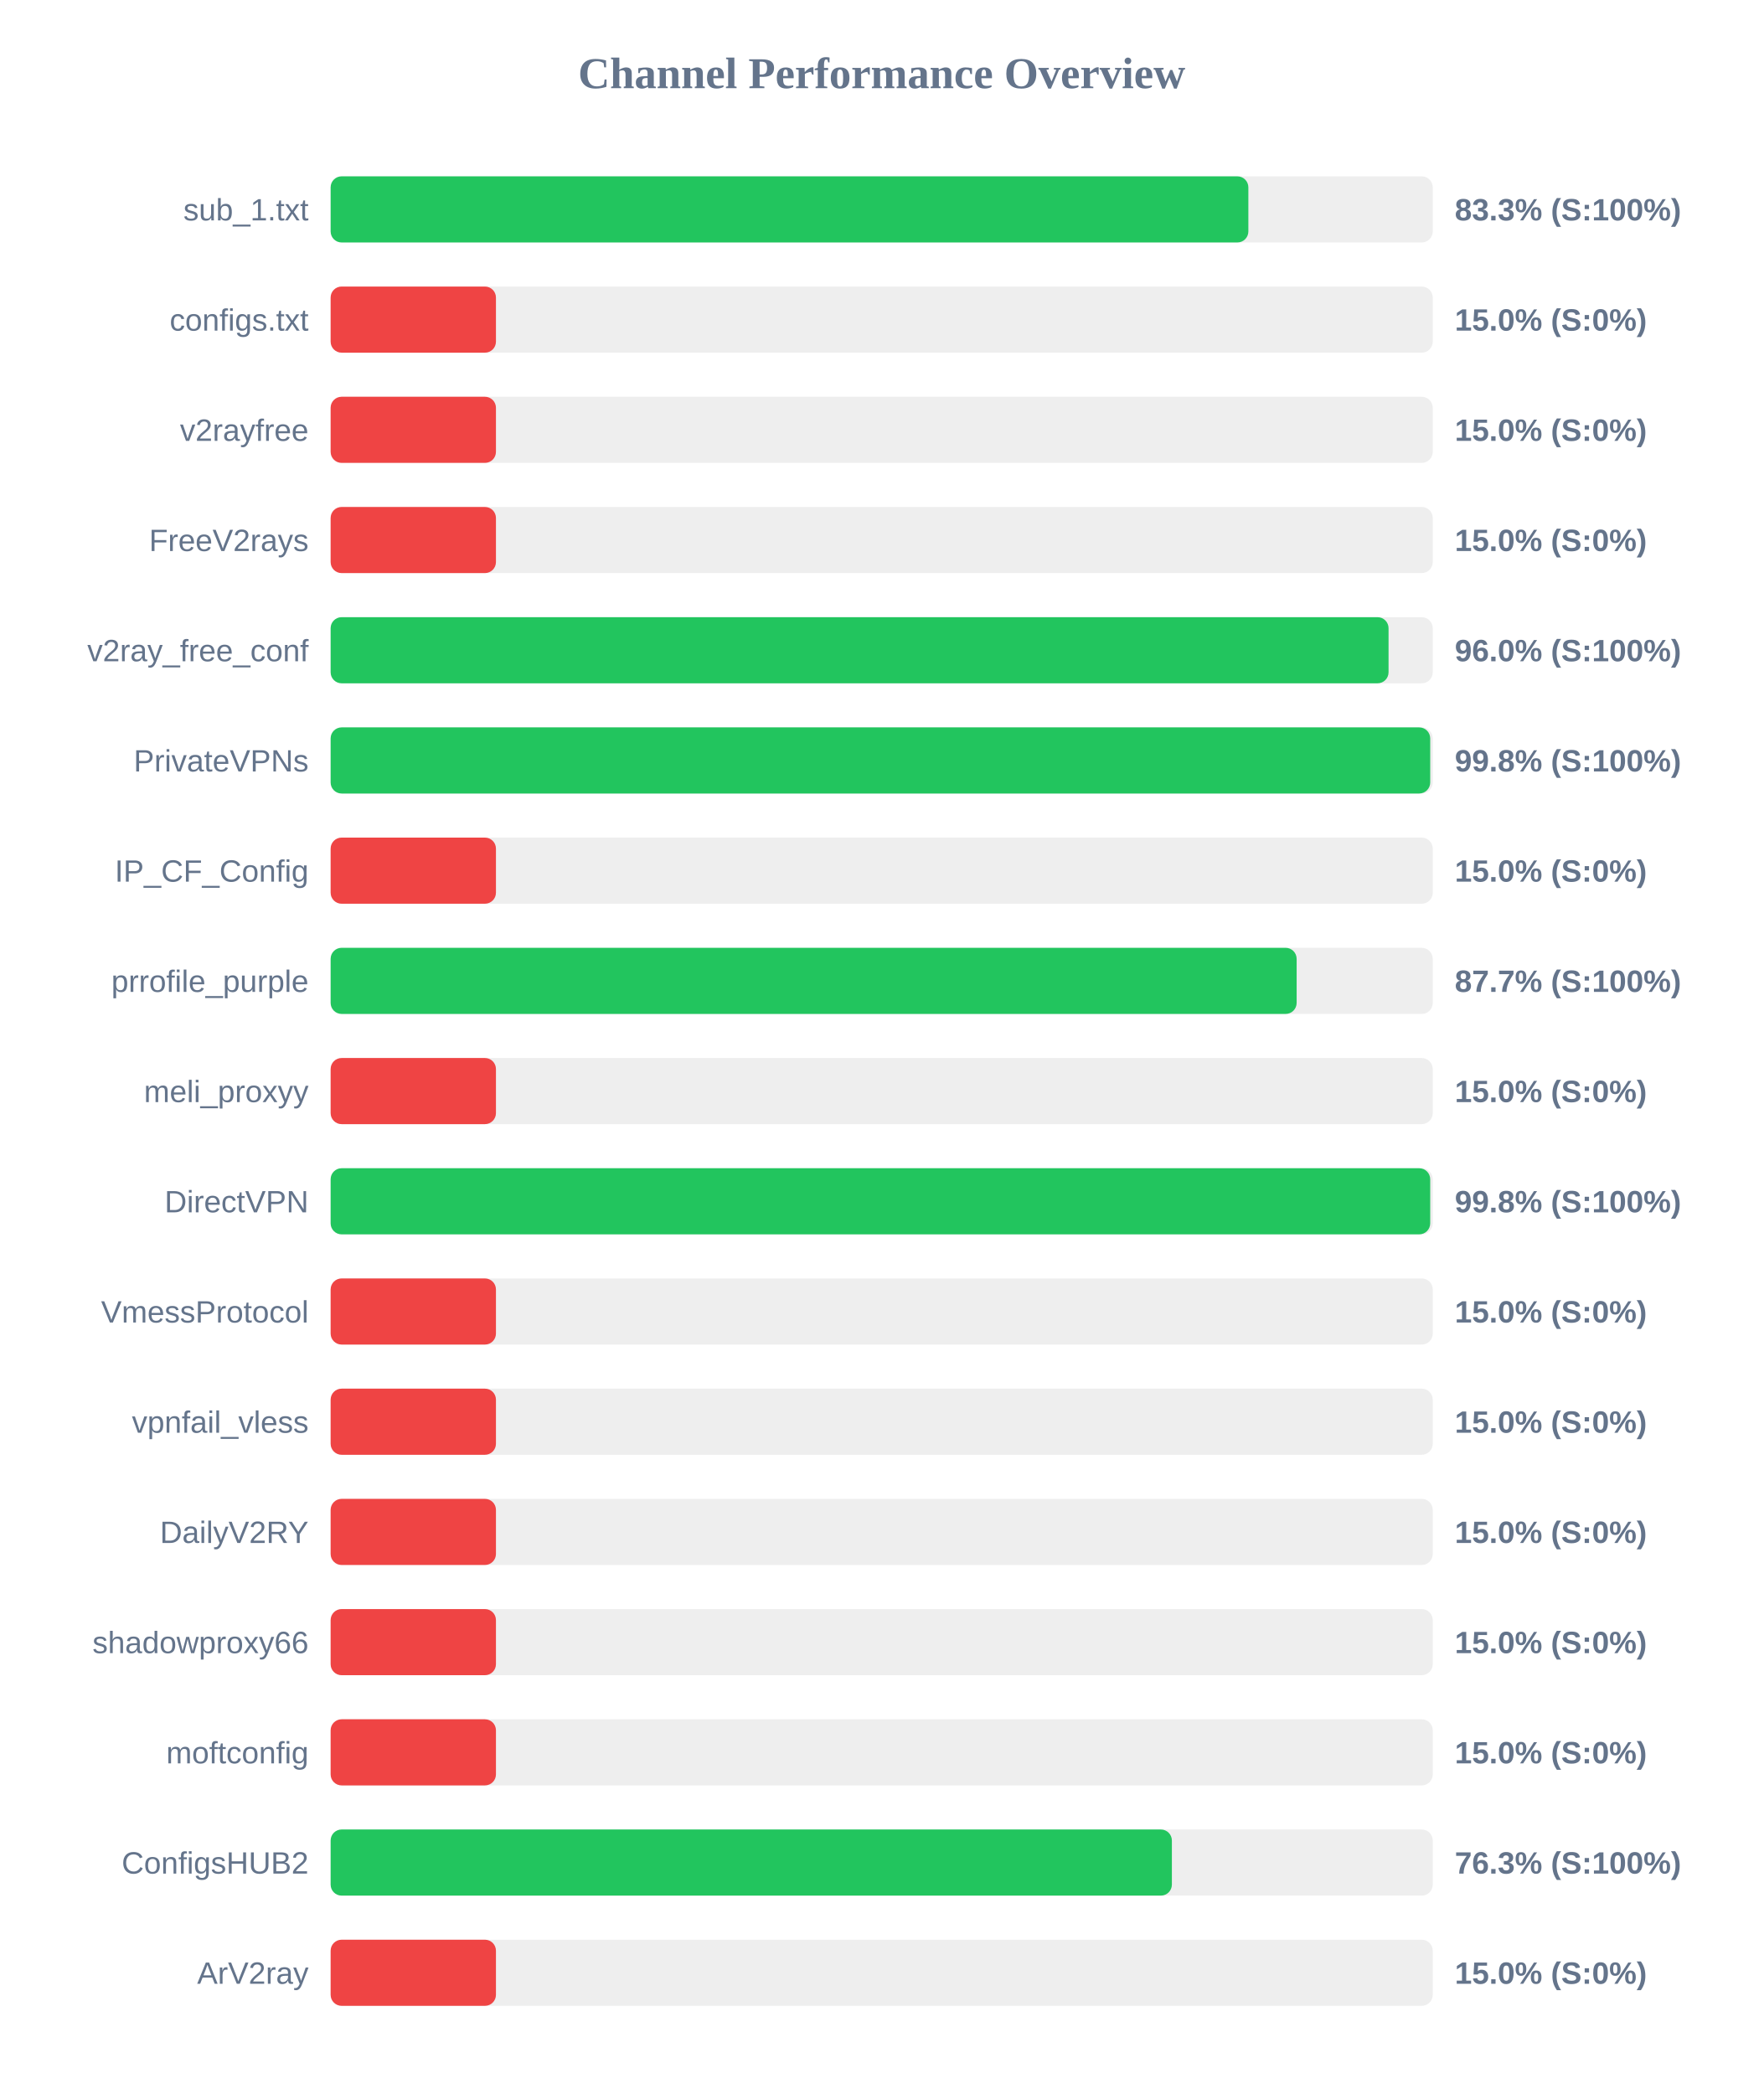
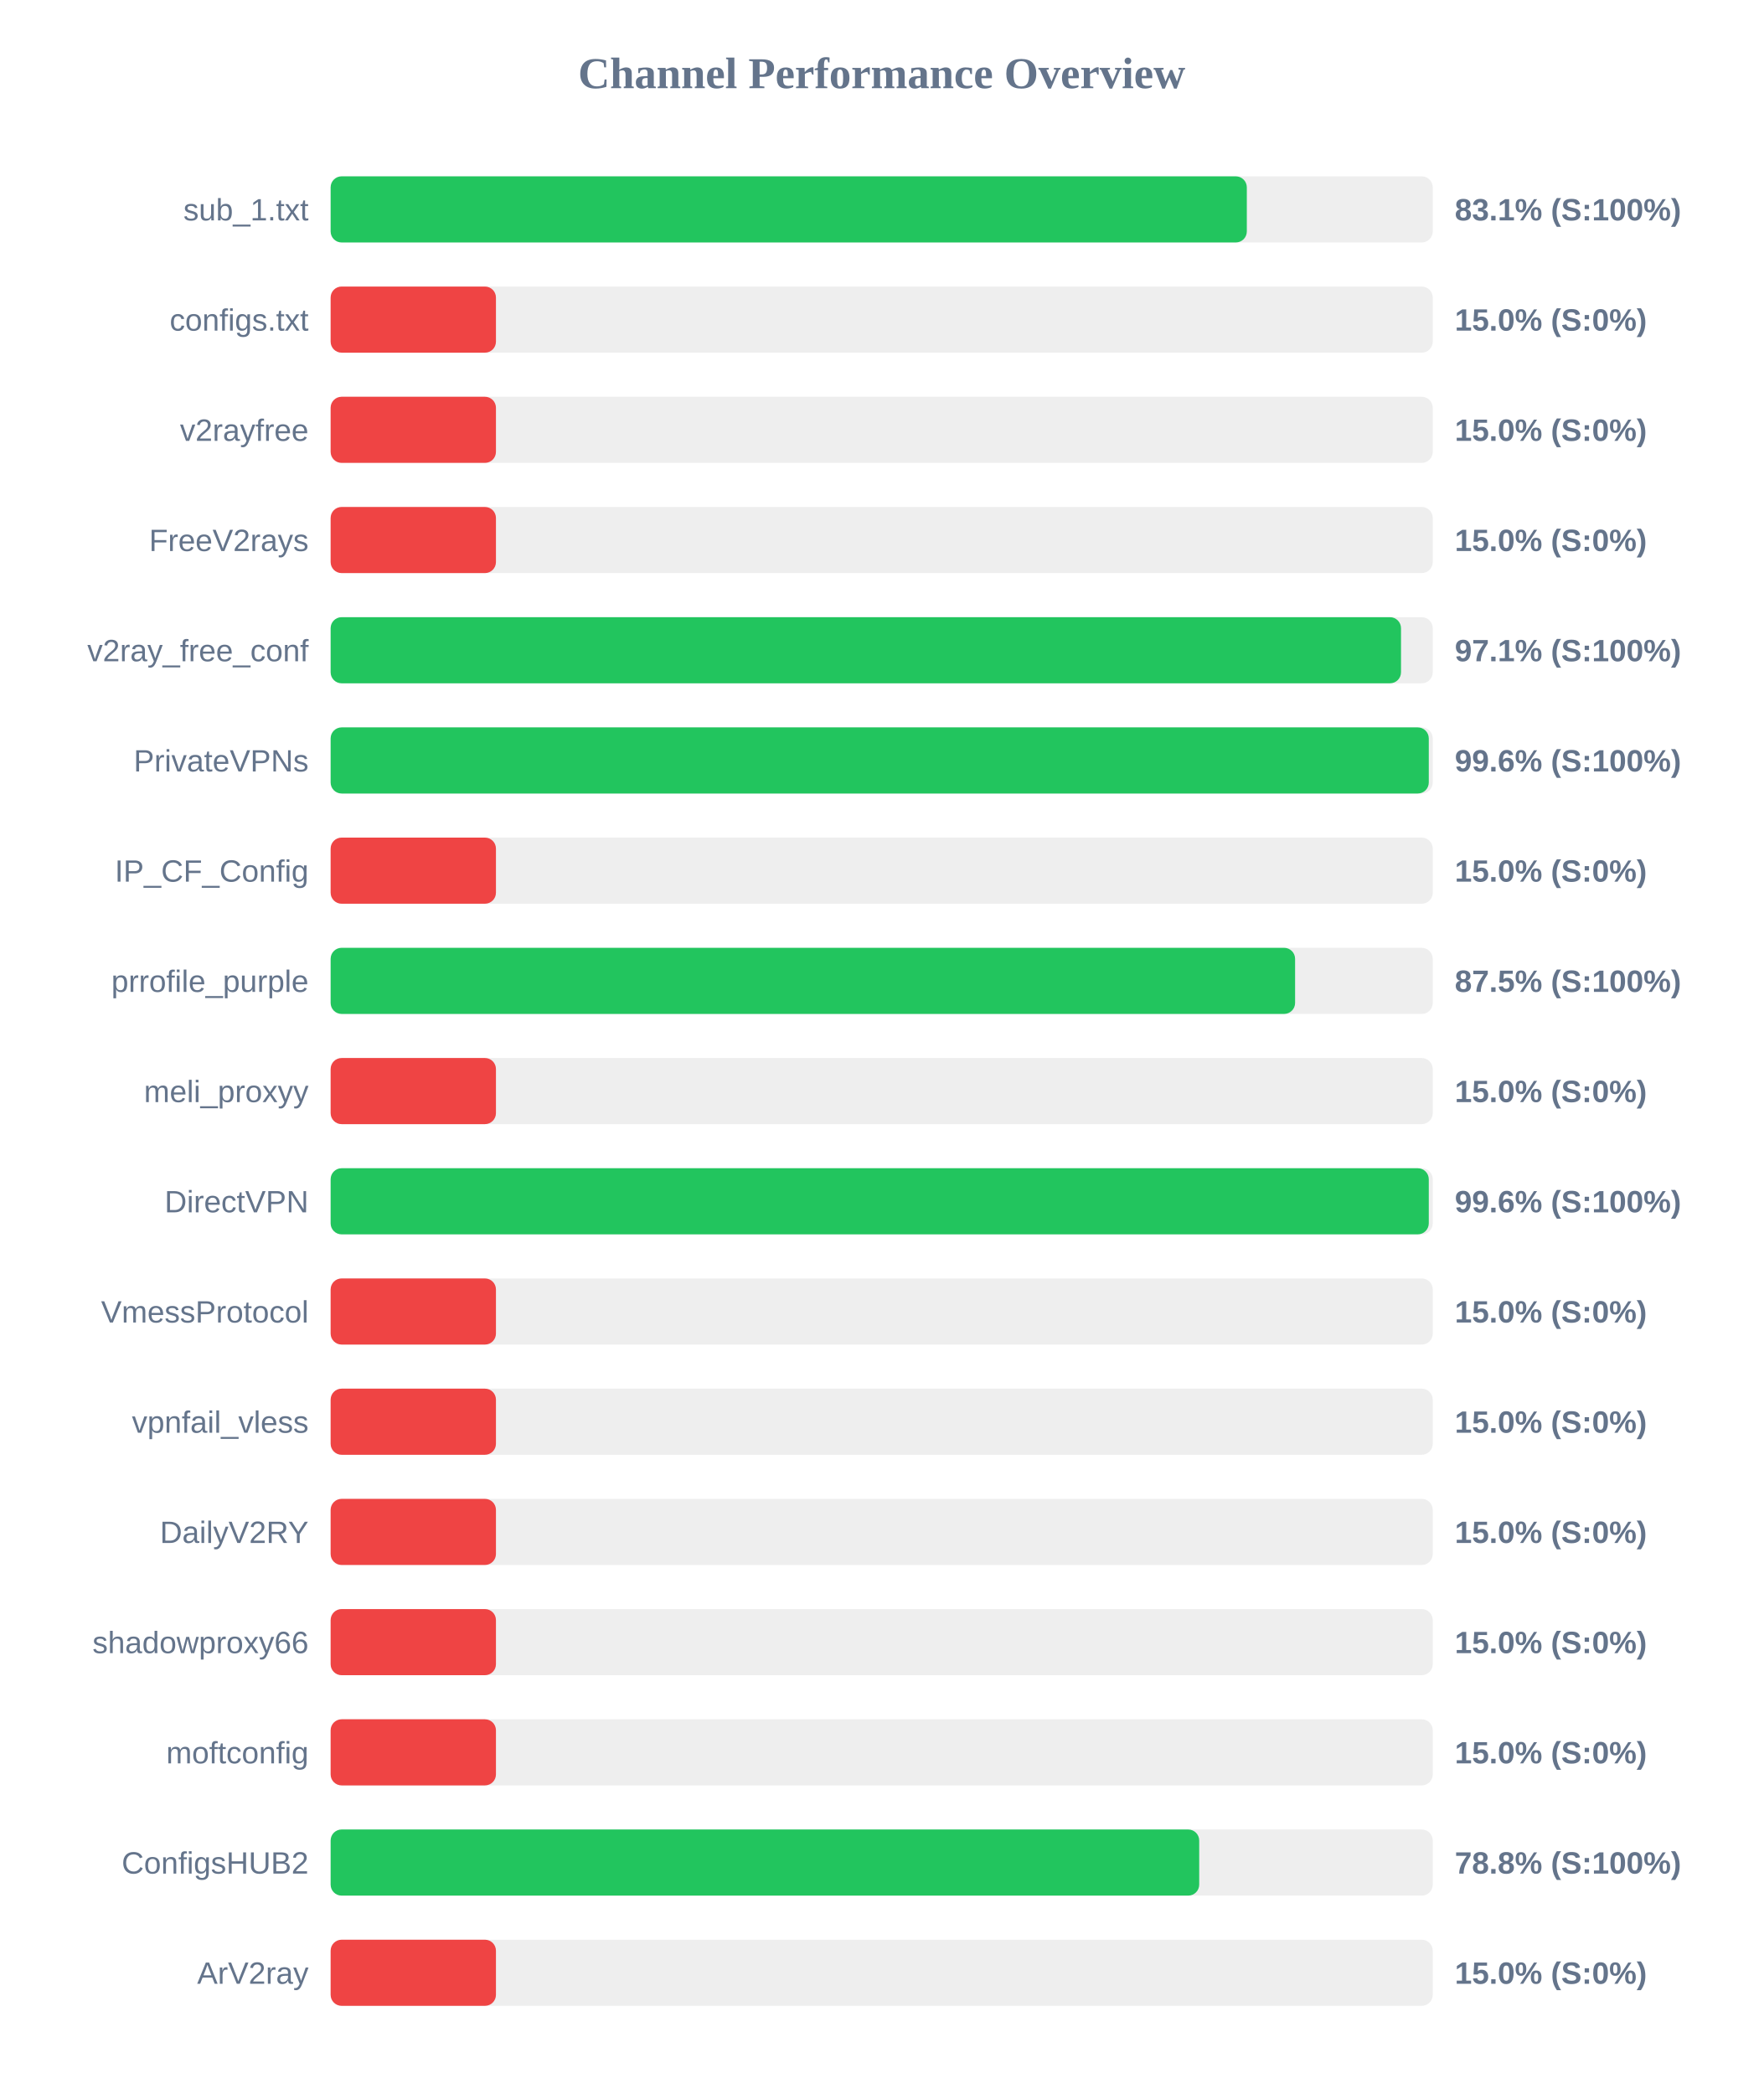
<svg xmlns="http://www.w3.org/2000/svg" width="800" height="950" version="1.1">
  <style>
        .row { font: 14px Arial; fill: #64748b; }
        .score { font: bold 14px Arial; fill: #64748b; }
    </style>
  <text x="400" y="40" text-anchor="middle" font-size="20px" font-weight="bold" fill="#64748b">Channel Performance Overview</text>
  <rect x="150" y="80" width="500" height="30" fill="#eee" rx="5" />
-   <rect x="150" y="80" width="416.35" height="30" fill="#22c55e" rx="5" />
+   <rect x="150" y="80" width="415.65" height="30" fill="#22c55e" rx="5" />
  <text x="140" y="100" text-anchor="end" class="row">sub_1.txt</text>
-   <text x="660" y="100" text-anchor="start" class="score">83.3% (S:100%)</text>
+   <text x="660" y="100" text-anchor="start" class="score">83.1% (S:100%)</text>
  <rect x="150" y="130" width="500" height="30" fill="#eee" rx="5" />
  <rect x="150" y="130" width="75.0" height="30" fill="#ef4444" rx="5" />
  <text x="140" y="150" text-anchor="end" class="row">configs.txt</text>
  <text x="660" y="150" text-anchor="start" class="score">15.0% (S:0%)</text>
  <rect x="150" y="180" width="500" height="30" fill="#eee" rx="5" />
  <rect x="150" y="180" width="75.0" height="30" fill="#ef4444" rx="5" />
  <text x="140" y="200" text-anchor="end" class="row">v2rayfree</text>
  <text x="660" y="200" text-anchor="start" class="score">15.0% (S:0%)</text>
  <rect x="150" y="230" width="500" height="30" fill="#eee" rx="5" />
  <rect x="150" y="230" width="75.0" height="30" fill="#ef4444" rx="5" />
  <text x="140" y="250" text-anchor="end" class="row">FreeV2rays</text>
  <text x="660" y="250" text-anchor="start" class="score">15.0% (S:0%)</text>
  <rect x="150" y="280" width="500" height="30" fill="#eee" rx="5" />
-   <rect x="150" y="280" width="479.95" height="30" fill="#22c55e" rx="5" />
+   <rect x="150" y="280" width="485.6" height="30" fill="#22c55e" rx="5" />
  <text x="140" y="300" text-anchor="end" class="row">v2ray_free_conf</text>
-   <text x="660" y="300" text-anchor="start" class="score">96.0% (S:100%)</text>
+   <text x="660" y="300" text-anchor="start" class="score">97.1% (S:100%)</text>
  <rect x="150" y="330" width="500" height="30" fill="#eee" rx="5" />
-   <rect x="150" y="330" width="498.85" height="30" fill="#22c55e" rx="5" />
+   <rect x="150" y="330" width="498.2" height="30" fill="#22c55e" rx="5" />
  <text x="140" y="350" text-anchor="end" class="row">PrivateVPNs</text>
-   <text x="660" y="350" text-anchor="start" class="score">99.8% (S:100%)</text>
+   <text x="660" y="350" text-anchor="start" class="score">99.6% (S:100%)</text>
  <rect x="150" y="380" width="500" height="30" fill="#eee" rx="5" />
  <rect x="150" y="380" width="75.0" height="30" fill="#ef4444" rx="5" />
  <text x="140" y="400" text-anchor="end" class="row">IP_CF_Config</text>
  <text x="660" y="400" text-anchor="start" class="score">15.0% (S:0%)</text>
  <rect x="150" y="430" width="500" height="30" fill="#eee" rx="5" />
-   <rect x="150" y="430" width="438.25" height="30" fill="#22c55e" rx="5" />
+   <rect x="150" y="430" width="437.55" height="30" fill="#22c55e" rx="5" />
  <text x="140" y="450" text-anchor="end" class="row">prrofile_purple</text>
-   <text x="660" y="450" text-anchor="start" class="score">87.7% (S:100%)</text>
+   <text x="660" y="450" text-anchor="start" class="score">87.5% (S:100%)</text>
  <rect x="150" y="480" width="500" height="30" fill="#eee" rx="5" />
  <rect x="150" y="480" width="75.0" height="30" fill="#ef4444" rx="5" />
  <text x="140" y="500" text-anchor="end" class="row">meli_proxyy</text>
  <text x="660" y="500" text-anchor="start" class="score">15.0% (S:0%)</text>
  <rect x="150" y="530" width="500" height="30" fill="#eee" rx="5" />
-   <rect x="150" y="530" width="498.85" height="30" fill="#22c55e" rx="5" />
+   <rect x="150" y="530" width="498.2" height="30" fill="#22c55e" rx="5" />
  <text x="140" y="550" text-anchor="end" class="row">DirectVPN</text>
-   <text x="660" y="550" text-anchor="start" class="score">99.8% (S:100%)</text>
+   <text x="660" y="550" text-anchor="start" class="score">99.6% (S:100%)</text>
  <rect x="150" y="580" width="500" height="30" fill="#eee" rx="5" />
  <rect x="150" y="580" width="75.0" height="30" fill="#ef4444" rx="5" />
  <text x="140" y="600" text-anchor="end" class="row">VmessProtocol</text>
  <text x="660" y="600" text-anchor="start" class="score">15.0% (S:0%)</text>
  <rect x="150" y="630" width="500" height="30" fill="#eee" rx="5" />
  <rect x="150" y="630" width="75.0" height="30" fill="#ef4444" rx="5" />
  <text x="140" y="650" text-anchor="end" class="row">vpnfail_vless</text>
  <text x="660" y="650" text-anchor="start" class="score">15.0% (S:0%)</text>
  <rect x="150" y="680" width="500" height="30" fill="#eee" rx="5" />
  <rect x="150" y="680" width="75.0" height="30" fill="#ef4444" rx="5" />
  <text x="140" y="700" text-anchor="end" class="row">DailyV2RY</text>
  <text x="660" y="700" text-anchor="start" class="score">15.0% (S:0%)</text>
  <rect x="150" y="730" width="500" height="30" fill="#eee" rx="5" />
  <rect x="150" y="730" width="75.0" height="30" fill="#ef4444" rx="5" />
  <text x="140" y="750" text-anchor="end" class="row">shadowproxy66</text>
  <text x="660" y="750" text-anchor="start" class="score">15.0% (S:0%)</text>
  <rect x="150" y="780" width="500" height="30" fill="#eee" rx="5" />
  <rect x="150" y="780" width="75.0" height="30" fill="#ef4444" rx="5" />
  <text x="140" y="800" text-anchor="end" class="row">moftconfig</text>
  <text x="660" y="800" text-anchor="start" class="score">15.0% (S:0%)</text>
  <rect x="150" y="830" width="500" height="30" fill="#eee" rx="5" />
-   <rect x="150" y="830" width="381.65" height="30" fill="#22c55e" rx="5" />
+   <rect x="150" y="830" width="394.05" height="30" fill="#22c55e" rx="5" />
  <text x="140" y="850" text-anchor="end" class="row">ConfigsHUB2</text>
-   <text x="660" y="850" text-anchor="start" class="score">76.3% (S:100%)</text>
+   <text x="660" y="850" text-anchor="start" class="score">78.8% (S:100%)</text>
  <rect x="150" y="880" width="500" height="30" fill="#eee" rx="5" />
  <rect x="150" y="880" width="75.0" height="30" fill="#ef4444" rx="5" />
  <text x="140" y="900" text-anchor="end" class="row">ArV2ray</text>
  <text x="660" y="900" text-anchor="start" class="score">15.0% (S:0%)</text>
</svg>
